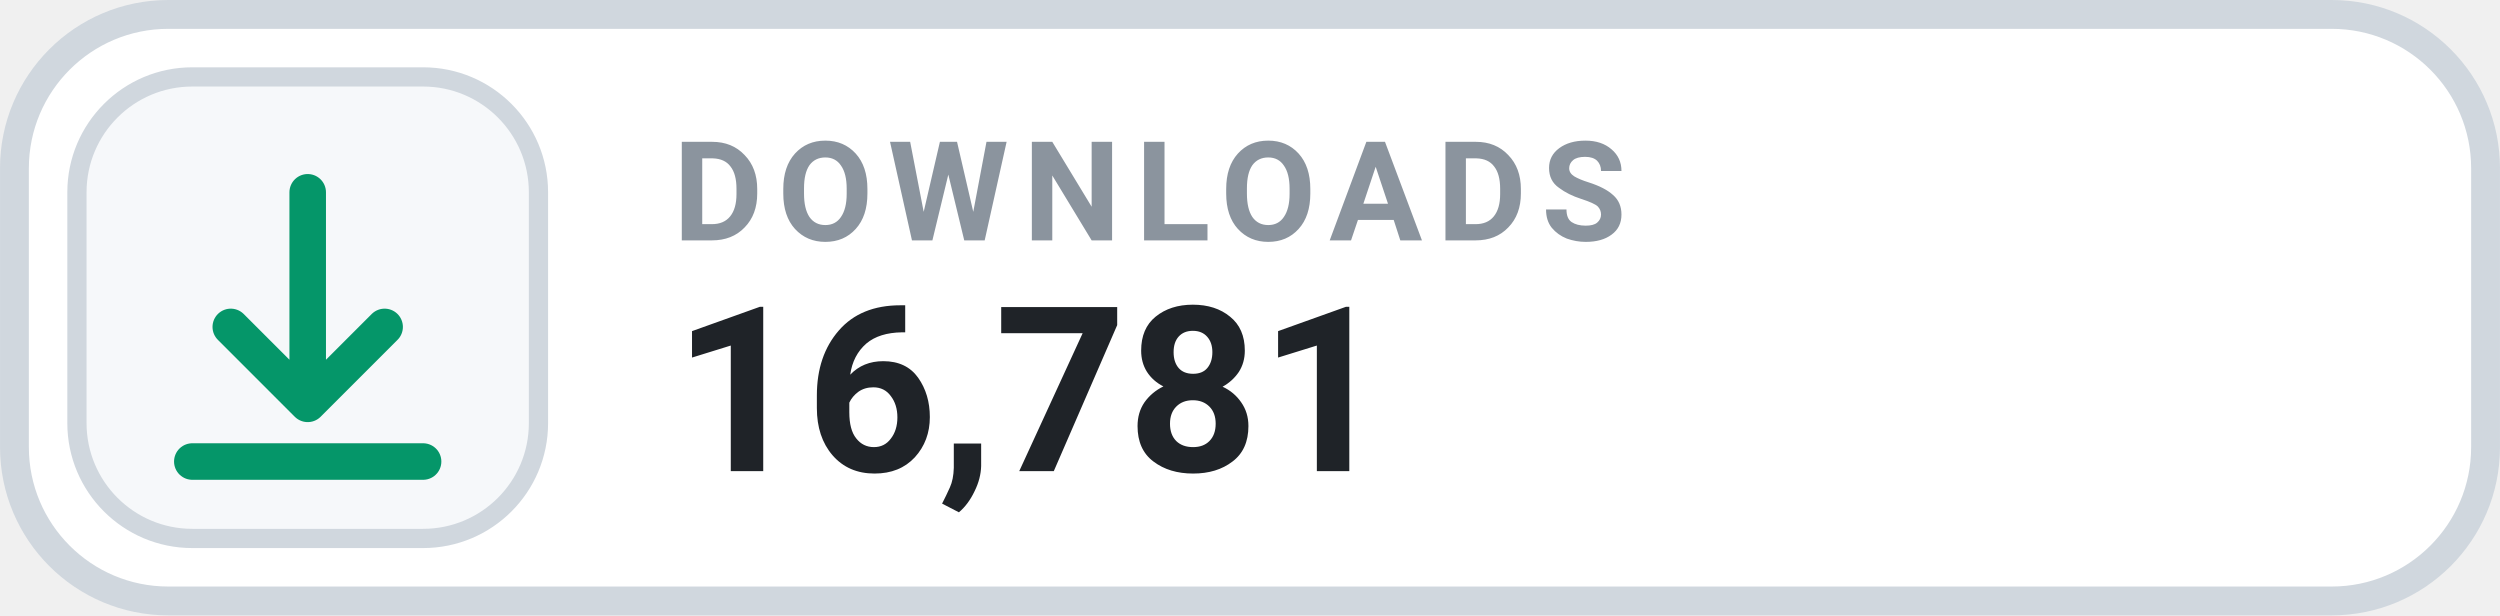
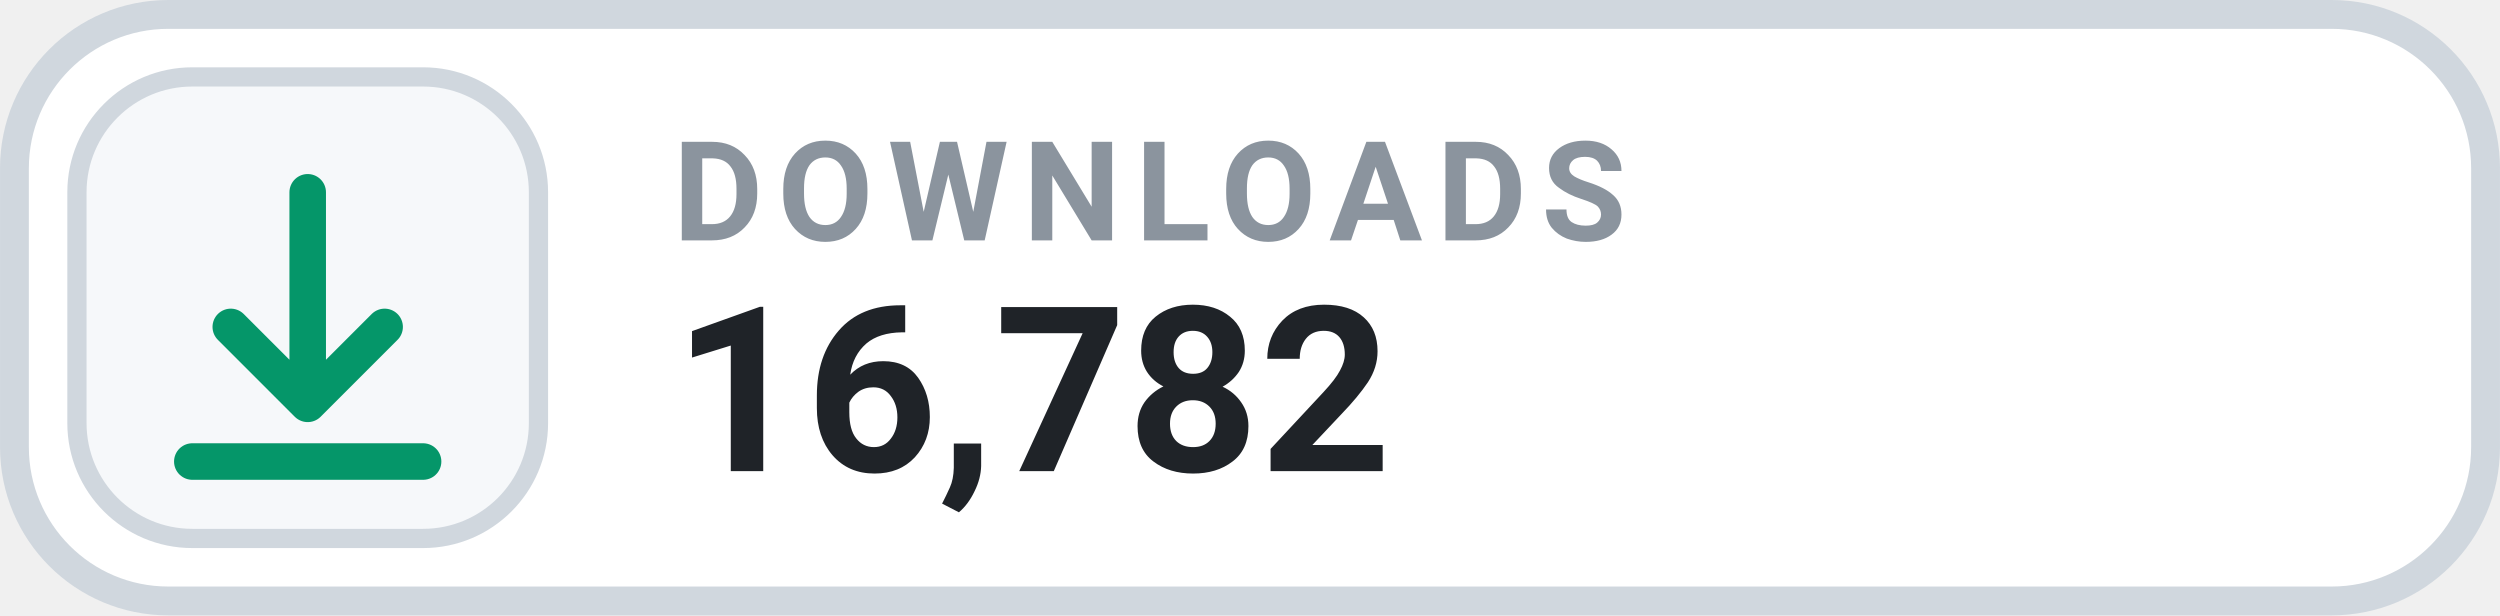
- <svg xmlns="http://www.w3.org/2000/svg" width="126" height="31.015" viewBox="0 0 130 32" role="img" aria-label="DOWNLOADS 16,781">
+ <svg xmlns="http://www.w3.org/2000/svg" width="126" height="31.015" viewBox="0 0 130 32" role="img" aria-label="DOWNLOADS 16,782">
  <rect x=".75" y=".75" width="128.5" height="30.5" rx="8" fill="#FFFFFF" stroke="#D0D7DE" stroke-width="1.5" />
  <rect x="4" y="4" width="24" height="24" rx="6" fill="#F6F8FA" stroke="#D0D7DE" stroke-width="1" />
  <g transform="translate(16 16)" style="color:#059669;">
    <path d="M0 -6 v11 m0 0 l4 -4 m-4 4 l-4 -4 M-6 8 h12" fill="none" stroke="currentColor" stroke-width="1.9" stroke-linecap="round" stroke-linejoin="round" />
  </g>
  <text x="35" y="12.5" fill="#8B949E" font-family="-apple-system,BlinkMacSystemFont,'Segoe UI',Roboto,Helvetica,Arial,sans-serif" font-size="7.2" font-weight="700" letter-spacing=".75">DOWNLOADS</text>
-   <text x="35" y="24.5" fill="#1F2328" font-family="-apple-system,BlinkMacSystemFont,'Segoe UI',Roboto,Helvetica,Arial,sans-serif" font-size="12" font-weight="700">16,781</text>
+   <text x="35" y="24.5" fill="#1F2328" font-family="-apple-system,BlinkMacSystemFont,'Segoe UI',Roboto,Helvetica,Arial,sans-serif" font-size="12" font-weight="700">16,782</text>
</svg>
